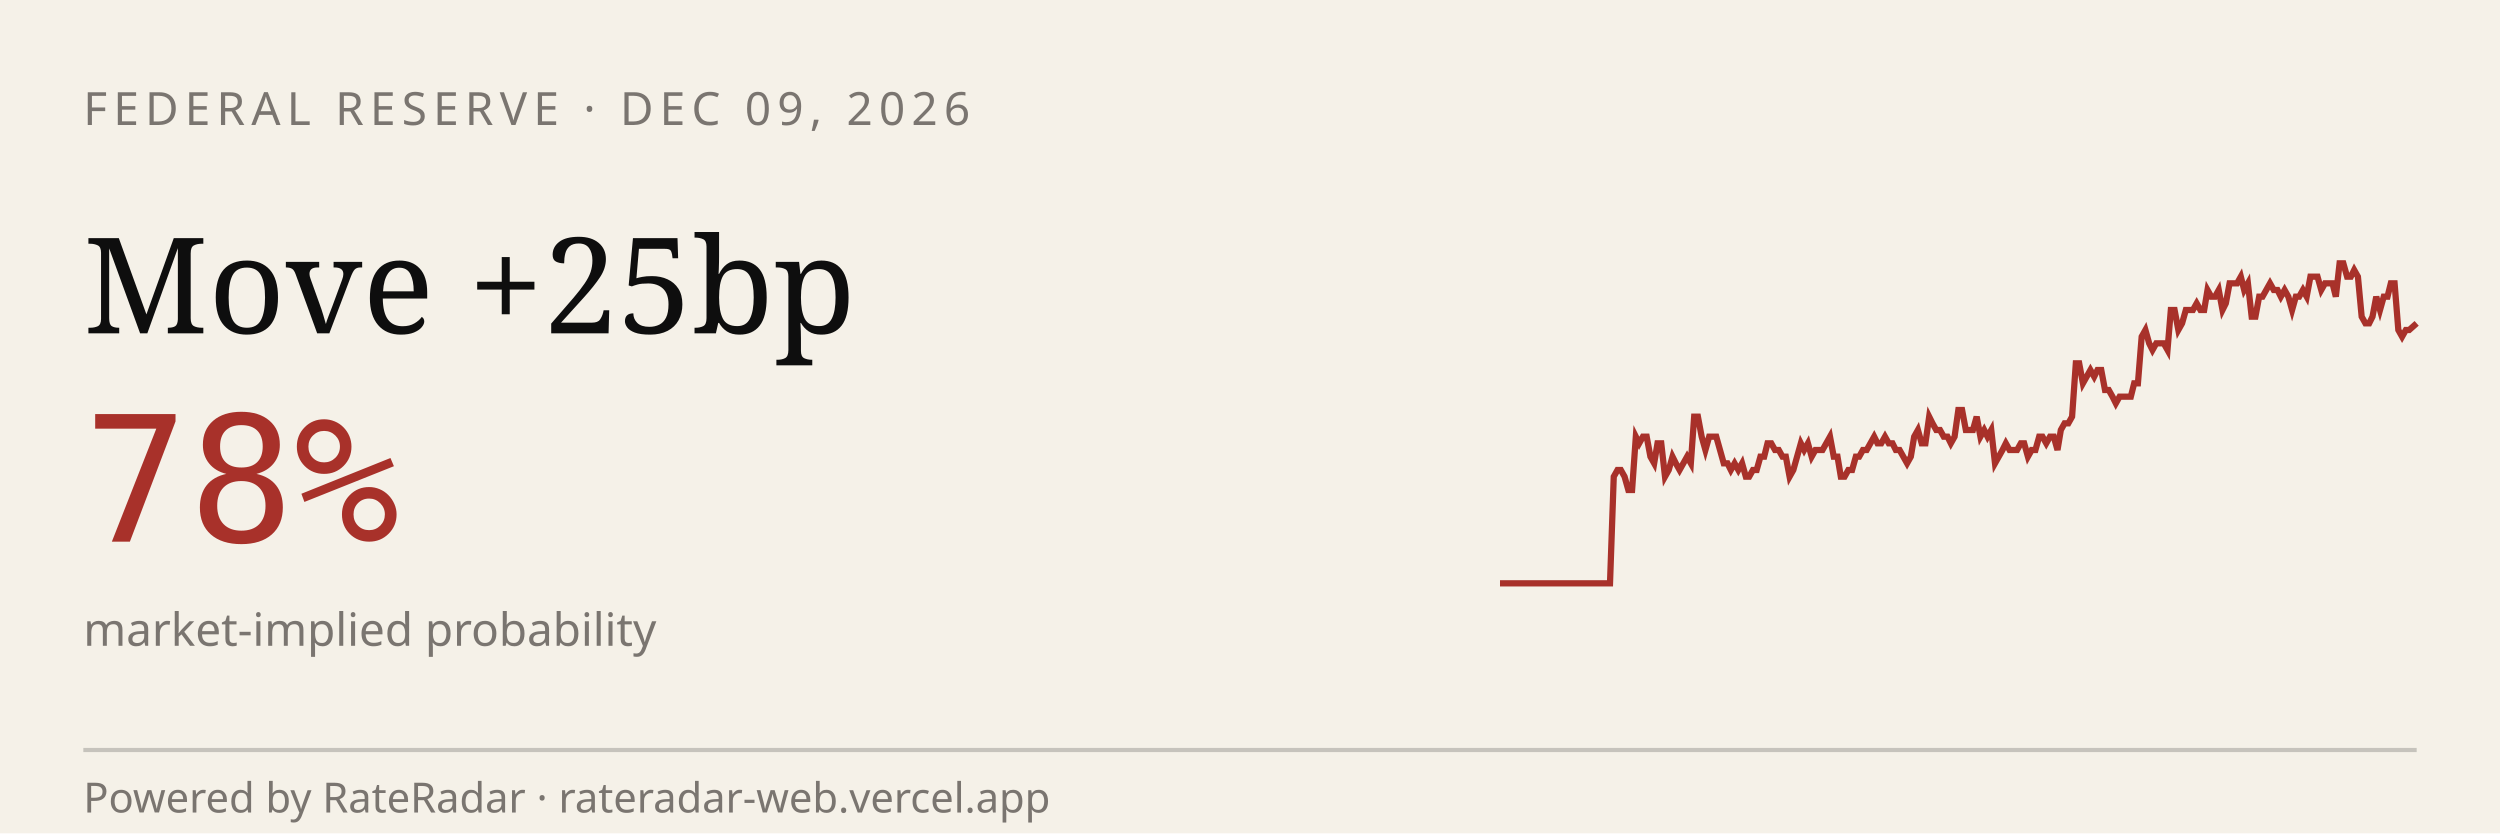
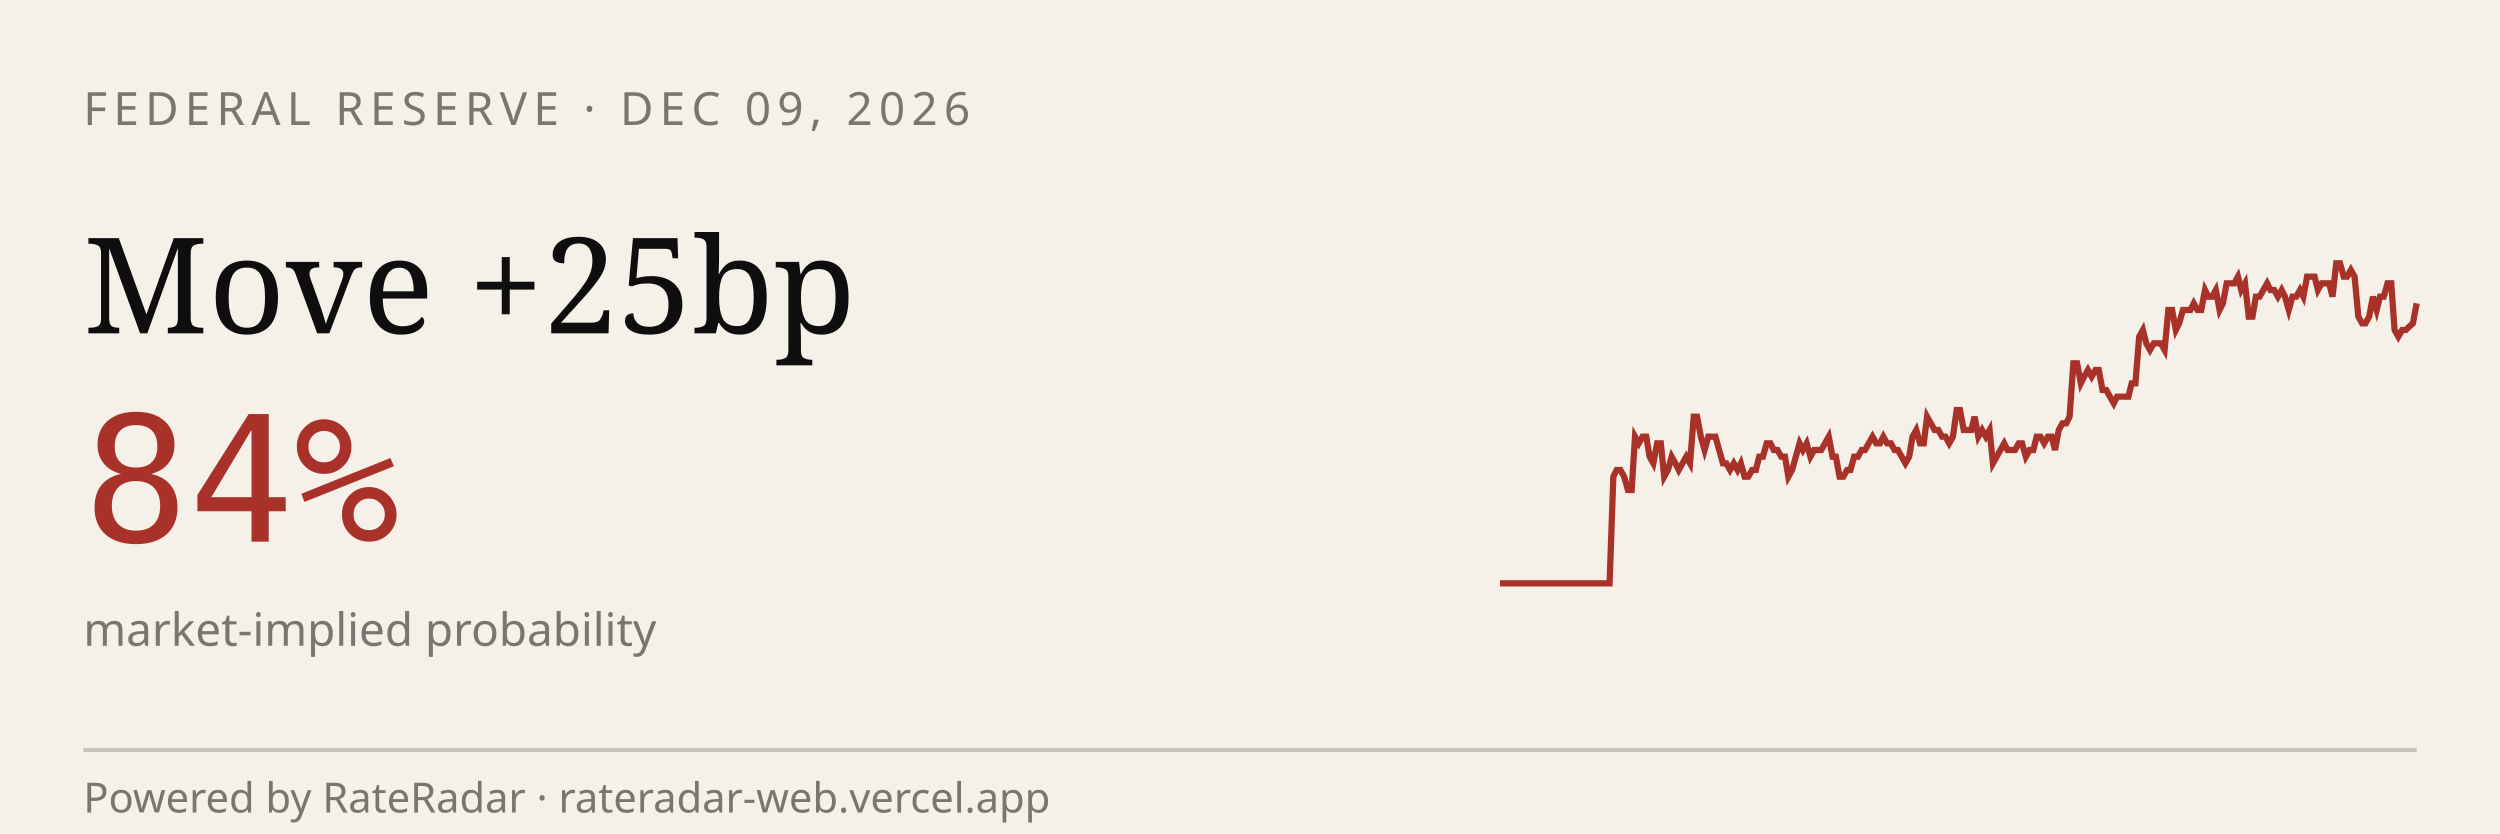
<svg xmlns="http://www.w3.org/2000/svg" viewBox="0 0 600 200" width="600" height="200" role="img" aria-label="RateRadar live odds for FED 2026-12-09">
  <rect width="600" height="200" fill="#F5F1E8" />
  <text x="20" y="30" font-family="sans-serif" font-size="11" letter-spacing="1.5" fill="#7A7570">FEDERAL RESERVE · DEC 09, 2026</text>
  <text x="20" y="80" font-family="Georgia, serif" font-size="32" fill="#0E0E0E">Move +25bp</text>
-   <text x="20" y="130" font-family="monospace" font-size="42" fill="#A8312A">78%</text>
+   <text x="20" y="130" font-family="monospace" font-size="42" fill="#A8312A">84%</text>
  <text x="20" y="155" font-family="sans-serif" font-size="11" fill="#7A7570">market-implied probability</text>
-   <path d="M 360.0,140.0 L 360.9,140.0 L 361.8,140.0 L 362.6,140.0 L 363.5,140.0 L 364.4,140.0 L 365.3,140.0 L 366.2,140.0 L 367.0,140.0 L 367.9,140.0 L 368.8,140.0 L 369.7,140.0 L 370.6,140.0 L 371.4,140.0 L 372.3,140.0 L 373.2,140.0 L 374.1,140.0 L 375.0,140.0 L 375.8,140.0 L 376.7,140.0 L 377.6,140.0 L 378.5,140.0 L 379.4,140.0 L 380.2,140.0 L 381.1,140.0 L 382.0,140.0 L 382.9,140.0 L 383.8,140.0 L 384.6,140.0 L 385.5,140.0 L 386.4,140.0 L 387.3,114.4 L 388.2,112.8 L 389.0,112.8 L 389.9,114.4 L 390.8,117.6 L 391.7,117.6 L 392.6,104.8 L 393.4,106.4 L 394.3,104.8 L 395.2,104.8 L 396.1,109.6 L 397.0,111.2 L 397.8,106.4 L 398.7,106.4 L 399.6,114.4 L 400.5,112.8 L 401.4,109.6 L 402.2,111.2 L 403.1,112.8 L 404.0,111.2 L 404.9,109.6 L 405.8,111.2 L 406.6,100.0 L 407.5,100.0 L 408.4,104.8 L 409.3,108.0 L 410.2,104.8 L 411.0,104.8 L 411.9,104.8 L 412.8,108.0 L 413.7,111.2 L 414.6,111.2 L 415.4,112.8 L 416.3,111.2 L 417.2,112.8 L 418.1,111.2 L 419.0,114.4 L 419.8,114.4 L 420.7,112.8 L 421.6,112.8 L 422.5,109.6 L 423.4,109.6 L 424.2,106.4 L 425.1,106.4 L 426.0,108.0 L 426.9,108.0 L 427.8,109.6 L 428.6,109.6 L 429.5,114.4 L 430.4,112.8 L 431.3,109.6 L 432.2,106.4 L 433.0,108.0 L 433.9,106.4 L 434.8,109.6 L 435.7,108.0 L 436.6,108.0 L 437.4,108.0 L 438.3,106.4 L 439.2,104.8 L 440.1,109.6 L 441.0,109.6 L 441.8,114.4 L 442.7,114.4 L 443.6,112.8 L 444.5,112.8 L 445.4,109.6 L 446.2,109.6 L 447.1,108.0 L 448.0,108.0 L 448.9,106.4 L 449.8,104.8 L 450.6,106.4 L 451.5,106.4 L 452.4,104.8 L 453.3,106.4 L 454.2,106.4 L 455.0,108.0 L 455.9,108.0 L 456.8,109.6 L 457.7,111.2 L 458.6,109.6 L 459.4,104.8 L 460.3,103.2 L 461.2,106.4 L 462.1,106.4 L 463.0,100.0 L 463.8,101.6 L 464.7,103.2 L 465.6,103.2 L 466.5,104.8 L 467.4,104.8 L 468.2,106.4 L 469.1,104.8 L 470.0,98.4 L 470.9,98.4 L 471.8,103.2 L 472.6,103.2 L 473.5,103.2 L 474.4,100.0 L 475.3,104.8 L 476.2,103.2 L 477.0,104.8 L 477.9,103.2 L 478.8,111.2 L 479.7,109.6 L 480.6,108.0 L 481.4,106.4 L 482.3,108.0 L 483.2,108.0 L 484.1,108.0 L 485.0,106.4 L 485.8,106.4 L 486.7,109.6 L 487.6,108.0 L 488.5,108.0 L 489.4,104.8 L 490.2,104.8 L 491.1,106.4 L 492.0,104.8 L 492.9,104.8 L 493.8,108.0 L 494.6,103.2 L 495.5,101.6 L 496.4,101.6 L 497.3,100.0 L 498.2,87.2 L 499.0,87.2 L 499.9,92.0 L 500.8,90.4 L 501.7,88.8 L 502.6,90.4 L 503.4,88.8 L 504.3,88.8 L 505.2,93.6 L 506.1,93.6 L 507.0,95.2 L 507.8,96.8 L 508.7,95.2 L 509.6,95.2 L 510.5,95.2 L 511.4,95.2 L 512.2,92.0 L 513.1,92.0 L 514.0,80.8 L 514.9,79.2 L 515.8,82.4 L 516.6,84.0 L 517.5,82.4 L 518.4,82.4 L 519.3,82.4 L 520.2,84.0 L 521.0,74.4 L 521.9,74.4 L 522.8,79.2 L 523.7,77.6 L 524.6,74.4 L 525.4,74.4 L 526.3,74.4 L 527.2,72.8 L 528.1,74.4 L 529.0,74.4 L 529.8,69.6 L 530.7,71.2 L 531.6,71.2 L 532.5,69.6 L 533.4,74.4 L 534.2,72.8 L 535.1,68.0 L 536.0,68.0 L 536.9,68.0 L 537.8,66.4 L 538.6,69.6 L 539.5,68.0 L 540.4,76.0 L 541.3,76.0 L 542.2,71.2 L 543.0,71.2 L 543.9,69.6 L 544.8,68.0 L 545.7,69.6 L 546.6,69.6 L 547.4,71.2 L 548.3,69.6 L 549.2,71.2 L 550.1,74.4 L 551.0,71.2 L 551.8,71.2 L 552.7,69.6 L 553.6,71.2 L 554.5,66.4 L 555.4,66.4 L 556.2,66.4 L 557.1,69.6 L 558.0,68.0 L 558.9,68.0 L 559.8,68.0 L 560.6,71.2 L 561.5,63.2 L 562.4,63.2 L 563.3,66.4 L 564.2,66.4 L 565.0,64.8 L 565.9,66.4 L 566.8,76.0 L 567.7,77.6 L 568.6,77.6 L 569.4,76.0 L 570.3,71.2 L 571.2,74.4 L 572.1,71.2 L 573.0,71.2 L 573.8,68.0 L 574.7,68.0 L 575.6,79.2 L 576.5,80.8 L 577.4,79.2 L 578.2,79.2 L 579.1,78.4 L 580.0,77.6" stroke="#A8312A" stroke-width="1.5" fill="none" />
+   <path d="M 360.0,140.0 L 360.9,140.0 L 361.8,140.0 L 362.6,140.0 L 363.5,140.0 L 364.4,140.0 L 365.3,140.0 L 366.1,140.0 L 367.0,140.0 L 367.9,140.0 L 368.8,140.0 L 369.6,140.0 L 370.5,140.0 L 371.4,140.0 L 372.3,140.0 L 373.1,140.0 L 374.0,140.0 L 374.9,140.0 L 375.8,140.0 L 376.7,140.0 L 377.5,140.0 L 378.4,140.0 L 379.3,140.0 L 380.2,140.0 L 381.0,140.0 L 381.9,140.0 L 382.8,140.0 L 383.7,140.0 L 384.5,140.0 L 385.4,140.0 L 386.3,140.0 L 387.2,114.4 L 388.0,112.8 L 388.9,112.8 L 389.8,114.4 L 390.7,117.6 L 391.6,117.6 L 392.4,104.8 L 393.3,106.4 L 394.2,104.8 L 395.1,104.8 L 395.9,109.6 L 396.8,111.2 L 397.7,106.4 L 398.6,106.4 L 399.4,114.4 L 400.3,112.8 L 401.2,109.6 L 402.1,111.2 L 402.9,112.8 L 403.8,111.2 L 404.7,109.6 L 405.6,111.2 L 406.5,100.0 L 407.3,100.0 L 408.2,104.8 L 409.1,108.0 L 410.0,104.8 L 410.8,104.8 L 411.7,104.8 L 412.6,108.0 L 413.5,111.2 L 414.3,111.2 L 415.2,112.8 L 416.1,111.2 L 417.0,112.8 L 417.8,111.2 L 418.7,114.4 L 419.6,114.4 L 420.5,112.8 L 421.4,112.8 L 422.2,109.6 L 423.1,109.6 L 424.0,106.4 L 424.9,106.4 L 425.7,108.0 L 426.6,108.0 L 427.5,109.6 L 428.4,109.6 L 429.2,114.4 L 430.1,112.8 L 431.0,109.6 L 431.9,106.4 L 432.7,108.0 L 433.6,106.4 L 434.5,109.6 L 435.4,108.0 L 436.3,108.0 L 437.1,108.0 L 438.0,106.4 L 438.9,104.8 L 439.8,109.6 L 440.6,109.6 L 441.5,114.4 L 442.4,114.4 L 443.3,112.8 L 444.1,112.8 L 445.0,109.6 L 445.9,109.6 L 446.8,108.0 L 447.6,108.0 L 448.5,106.4 L 449.4,104.8 L 450.3,106.4 L 451.2,106.4 L 452.0,104.8 L 452.9,106.4 L 453.8,106.4 L 454.7,108.0 L 455.5,108.0 L 456.4,109.6 L 457.3,111.2 L 458.2,109.6 L 459.0,104.8 L 459.9,103.2 L 460.8,106.4 L 461.7,106.4 L 462.5,100.0 L 463.4,101.6 L 464.3,103.2 L 465.2,103.2 L 466.1,104.8 L 466.9,104.8 L 467.8,106.4 L 468.7,104.8 L 469.6,98.4 L 470.4,98.4 L 471.3,103.2 L 472.2,103.2 L 473.1,103.2 L 473.9,100.0 L 474.8,104.8 L 475.7,103.2 L 476.6,104.8 L 477.5,103.2 L 478.3,111.2 L 479.2,109.6 L 480.1,108.0 L 481.0,106.4 L 481.8,108.0 L 482.7,108.0 L 483.6,108.0 L 484.5,106.4 L 485.3,106.4 L 486.2,109.6 L 487.1,108.0 L 488.0,108.0 L 488.8,104.8 L 489.7,104.8 L 490.6,106.4 L 491.5,104.8 L 492.4,104.8 L 493.2,108.0 L 494.1,103.2 L 495.0,101.6 L 495.9,101.6 L 496.7,100.0 L 497.6,87.2 L 498.5,87.2 L 499.4,92.0 L 500.2,90.4 L 501.1,88.8 L 502.0,90.4 L 502.9,88.8 L 503.7,88.8 L 504.6,93.6 L 505.5,93.6 L 506.4,95.2 L 507.3,96.8 L 508.1,95.2 L 509.0,95.2 L 509.9,95.2 L 510.8,95.2 L 511.6,92.0 L 512.5,92.0 L 513.4,80.8 L 514.3,79.2 L 515.1,82.4 L 516.0,84.0 L 516.9,82.4 L 517.8,82.4 L 518.6,82.4 L 519.5,84.0 L 520.4,74.4 L 521.3,74.4 L 522.2,79.2 L 523.0,77.6 L 523.9,74.4 L 524.8,74.4 L 525.7,74.4 L 526.5,72.8 L 527.4,74.4 L 528.3,74.4 L 529.2,69.6 L 530.0,71.2 L 530.9,71.2 L 531.8,69.6 L 532.7,74.4 L 533.5,72.8 L 534.4,68.0 L 535.3,68.0 L 536.2,68.0 L 537.1,66.4 L 537.9,69.6 L 538.8,68.0 L 539.7,76.0 L 540.6,76.0 L 541.4,71.2 L 542.3,71.2 L 543.2,69.6 L 544.1,68.0 L 544.9,69.6 L 545.8,69.6 L 546.7,71.2 L 547.6,69.6 L 548.4,71.2 L 549.3,74.4 L 550.2,71.2 L 551.1,71.2 L 552.0,69.6 L 552.8,71.2 L 553.7,66.4 L 554.6,66.4 L 555.5,66.4 L 556.3,69.6 L 557.2,68.0 L 558.1,68.0 L 559.0,68.0 L 559.8,71.2 L 560.7,63.2 L 561.6,63.2 L 562.5,66.4 L 563.3,66.4 L 564.2,64.8 L 565.1,66.4 L 566.0,76.0 L 566.9,77.6 L 567.7,77.6 L 568.6,76.0 L 569.5,71.2 L 570.4,74.4 L 571.2,71.2 L 572.1,71.2 L 573.0,68.0 L 573.9,68.0 L 574.7,79.2 L 575.6,80.8 L 576.5,79.2 L 577.4,79.2 L 578.2,78.4 L 579.1,77.6 L 580.0,72.8" stroke="#A8312A" stroke-width="1.5" fill="none" />
  <line x1="20" y1="180" x2="580" y2="180" stroke="#0E0E0E33" />
  <text x="20" y="195" font-family="sans-serif" font-size="10" fill="#7A7570">Powered by RateRadar · rateradar-web.vercel.app</text>
</svg>
